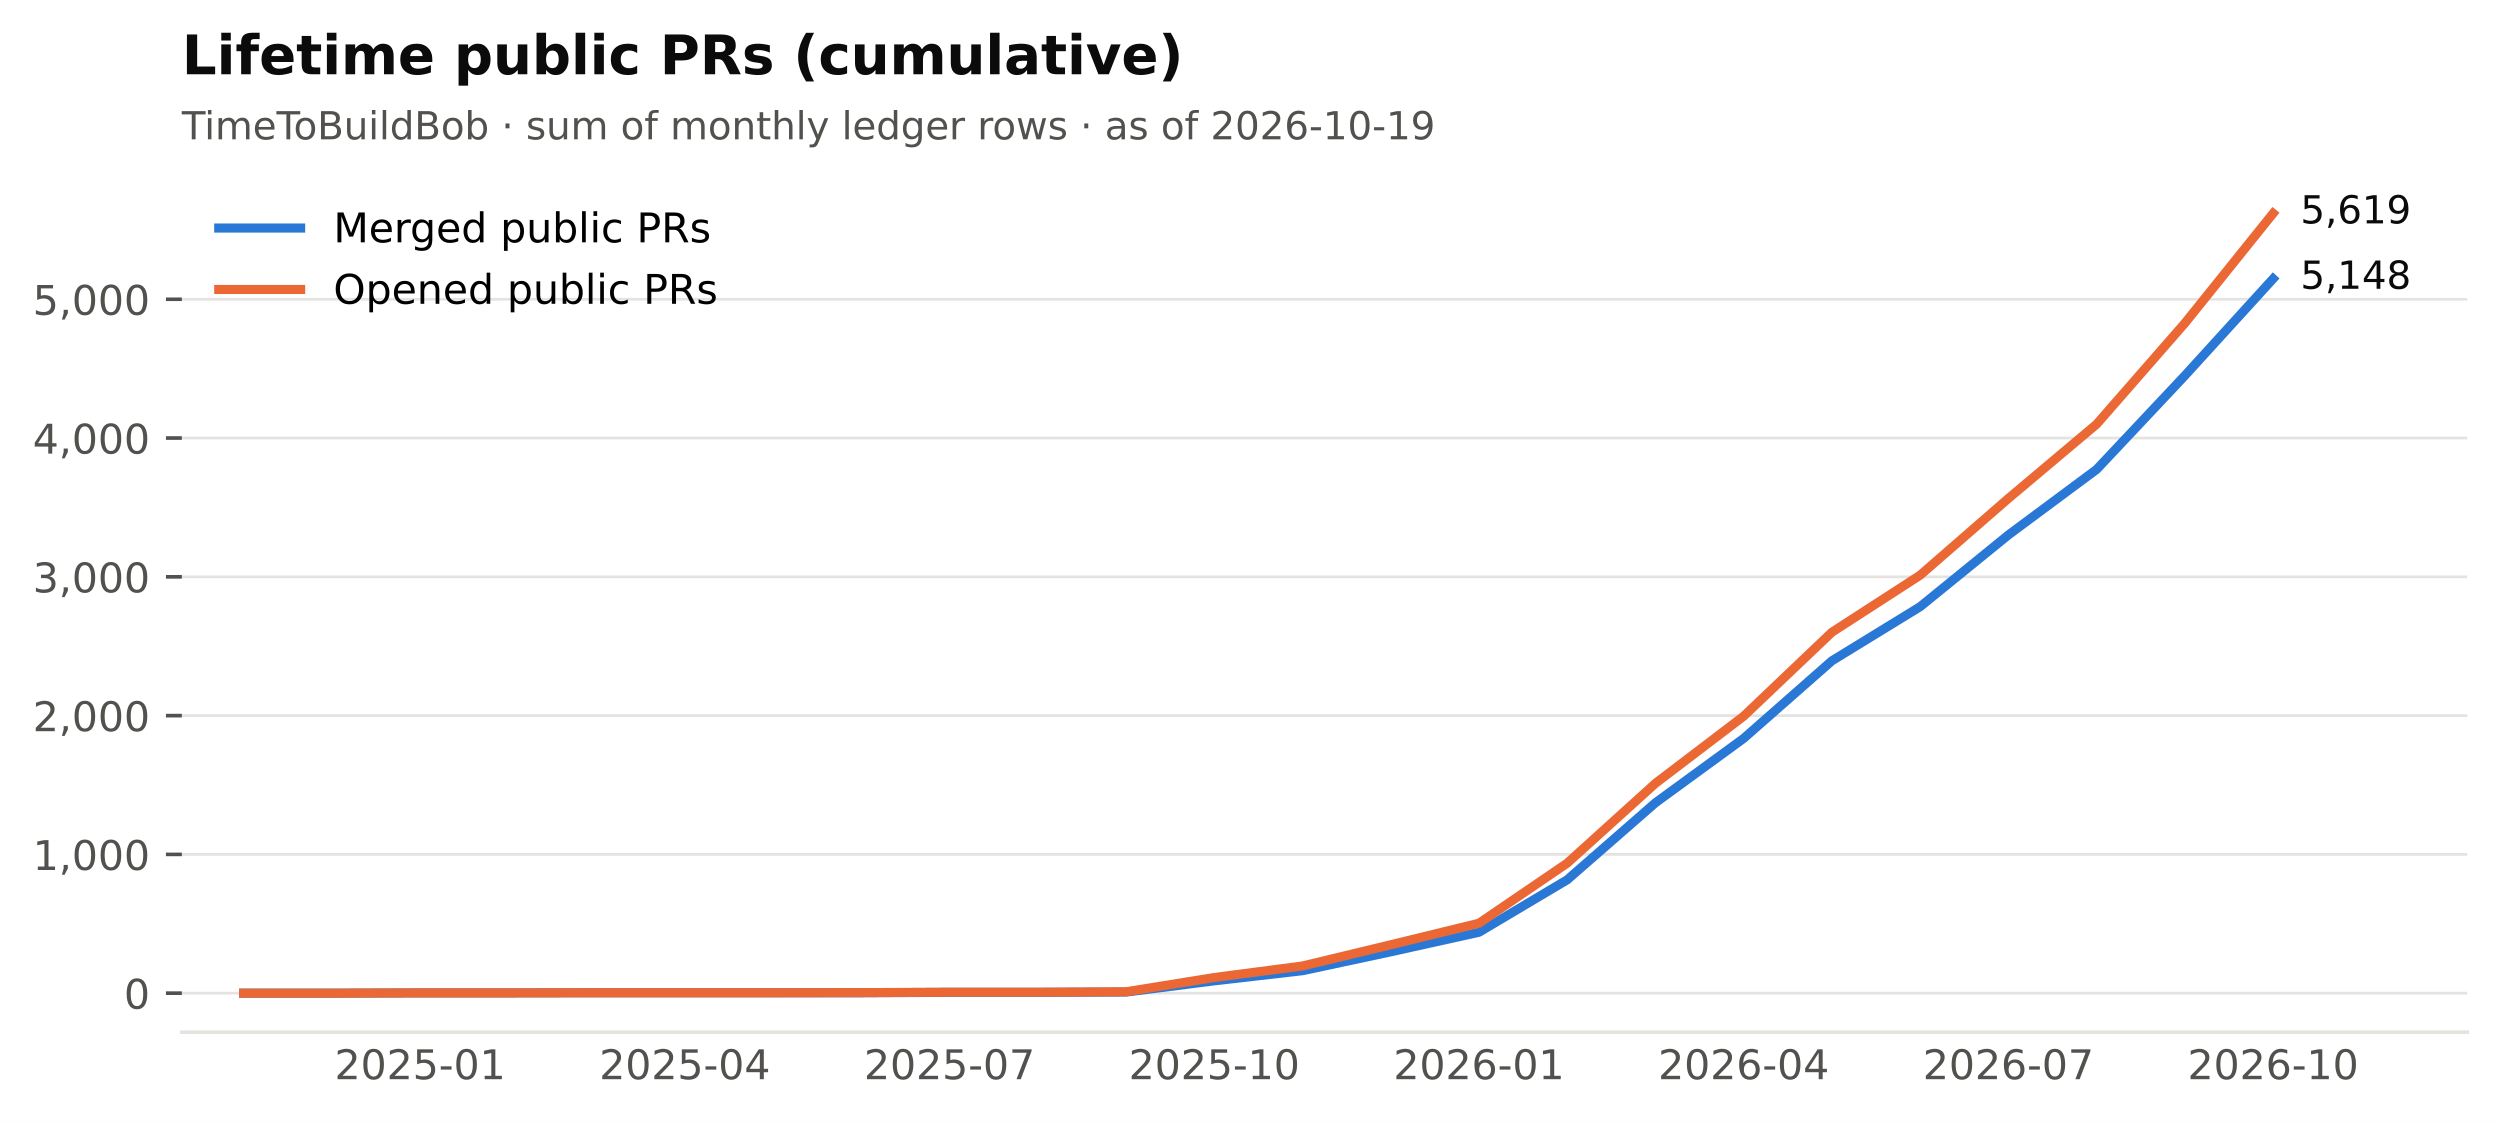
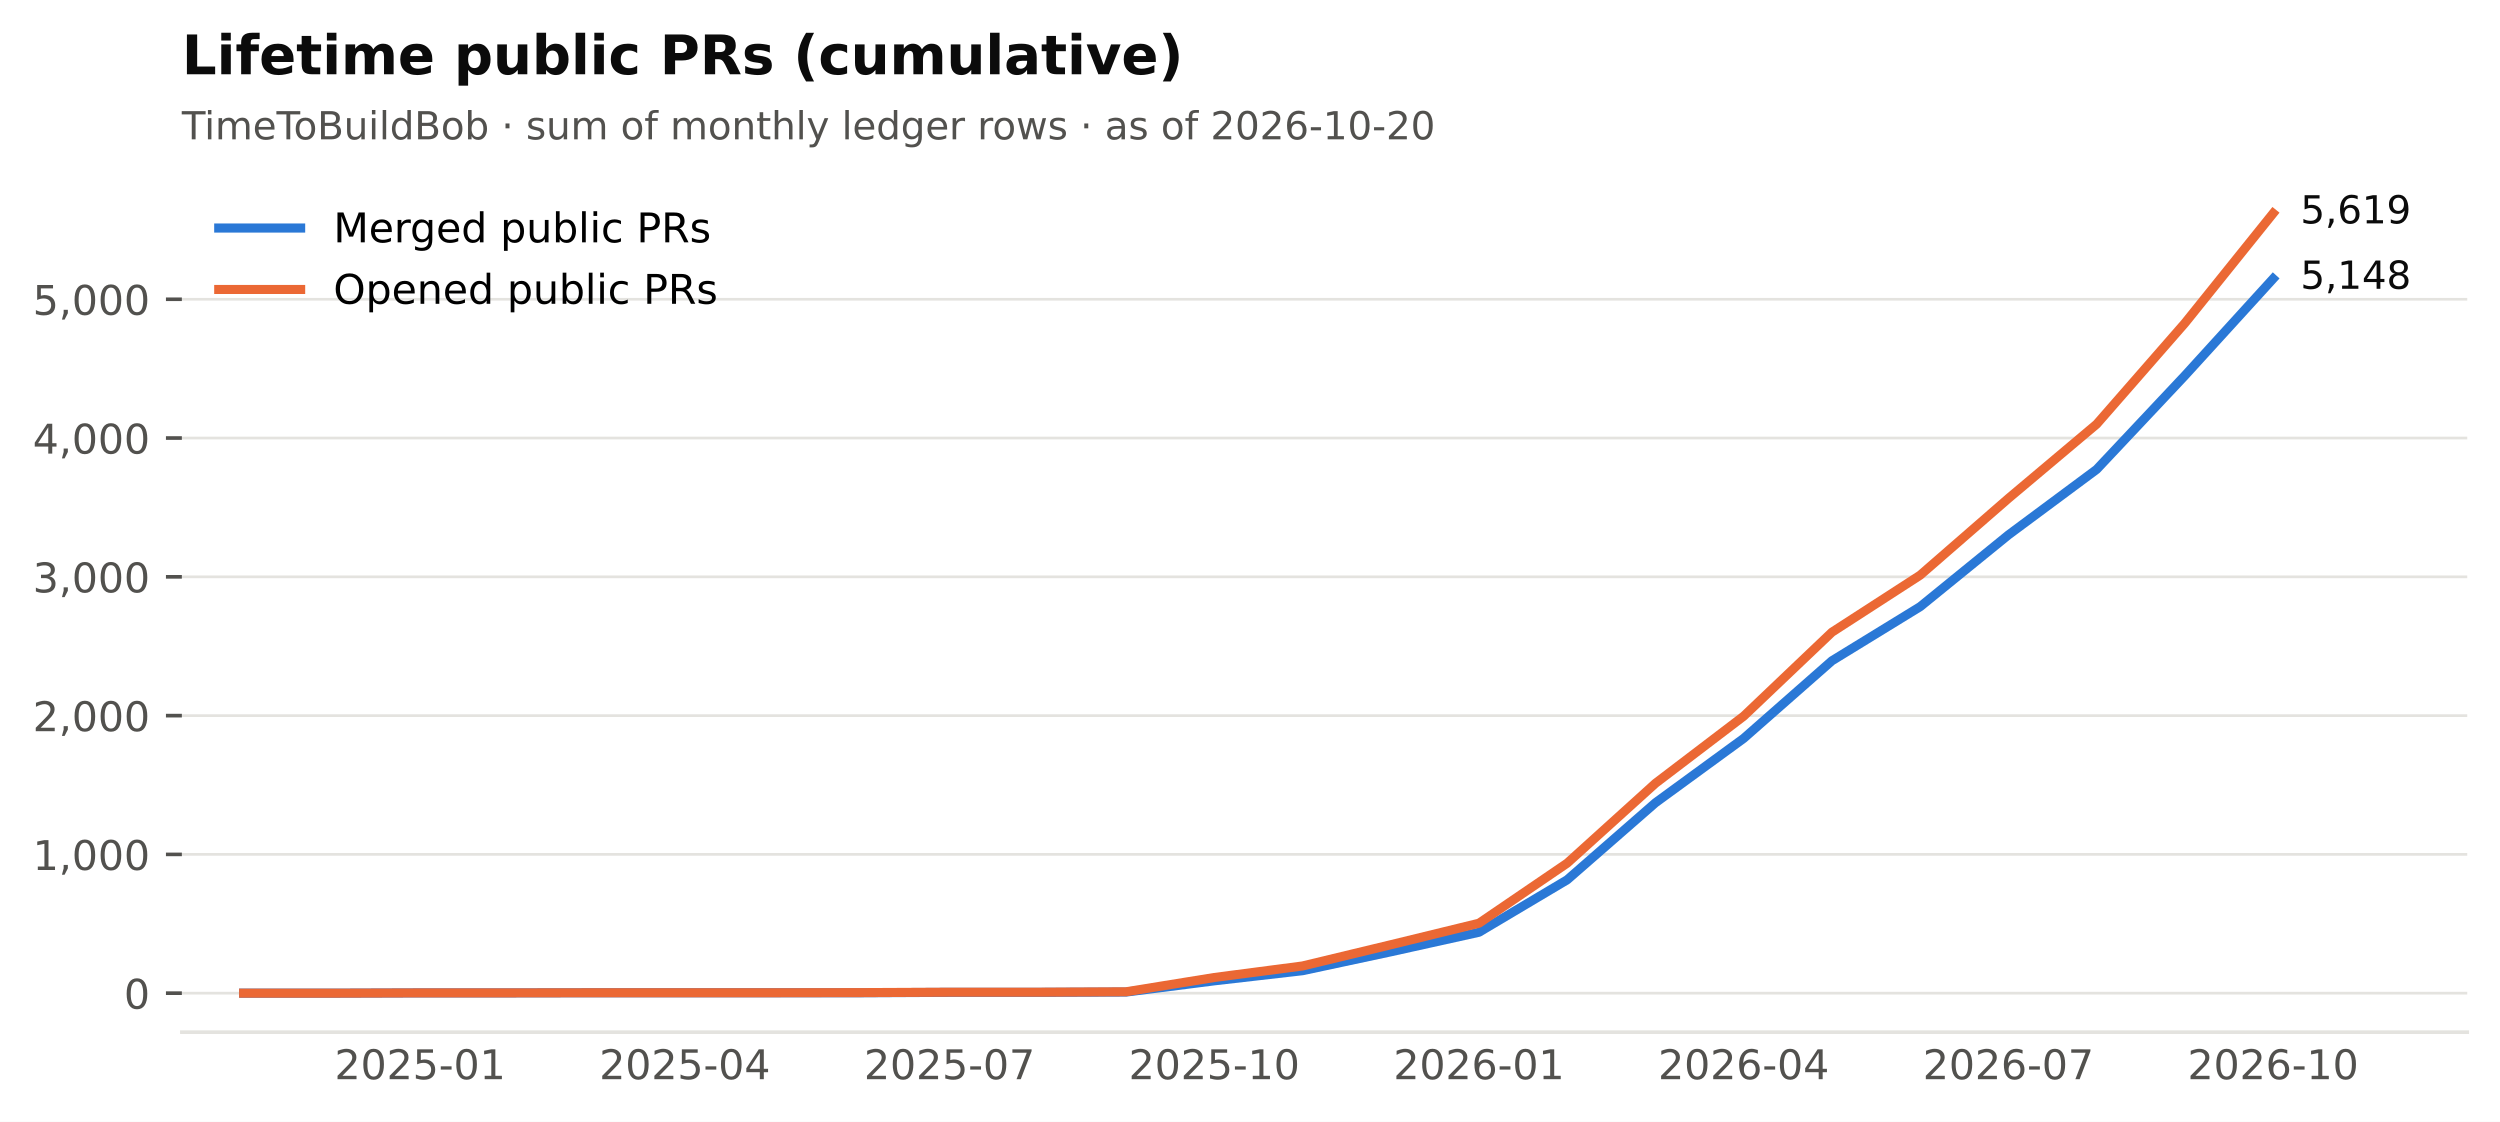
<svg xmlns="http://www.w3.org/2000/svg" xmlns:xlink="http://www.w3.org/1999/xlink" width="549.365pt" height="246.514pt" viewBox="0 0 549.365 246.514" version="1.1">
  <defs>
    <style type="text/css">*{stroke-linejoin: round; stroke-linecap: butt}</style>
  </defs>
  <g id="figure_1">
    <g id="patch_1">
      <path d="M 0 246.514  L 549.365 246.514  L 549.365 0  L 0 0  z " style="fill: #ffffff" />
    </g>
    <g id="axes_1">
      <g id="patch_2">
        <path d="M 39.965 226.814  L 542.165 226.814  L 542.165 38.318  L 39.965 38.318  z " style="fill: #ffffff" />
      </g>
      <g id="matplotlib.axis_1">
        <g id="xtick_1">
          <g id="line2d_1" />
          <g id="text_1">
            <text style="font-size: 9px; font-family: 'DejaVu Sans'; text-anchor: middle; fill: #52514e" x="92.318" y="237.152" transform="rotate(-0 92.31821 237.152)">2025-01</text>
          </g>
        </g>
        <g id="xtick_2">
          <g id="line2d_2" />
          <g id="text_2">
            <text style="font-size: 9px; font-family: 'DejaVu Sans'; text-anchor: middle; fill: #52514e" x="150.488" y="237.152" transform="rotate(-0 150.4881 237.152)">2025-04</text>
          </g>
        </g>
        <g id="xtick_3">
          <g id="line2d_3" />
          <g id="text_3">
            <text style="font-size: 9px; font-family: 'DejaVu Sans'; text-anchor: middle; fill: #52514e" x="208.658" y="237.152" transform="rotate(-0 208.658 237.152)">2025-07</text>
          </g>
        </g>
        <g id="xtick_4">
          <g id="line2d_4" />
          <g id="text_4">
            <text style="font-size: 9px; font-family: 'DejaVu Sans'; text-anchor: middle; fill: #52514e" x="266.828" y="237.152" transform="rotate(-0 266.8279 237.152)">2025-10</text>
          </g>
        </g>
        <g id="xtick_5">
          <g id="line2d_5" />
          <g id="text_5">
            <text style="font-size: 9px; font-family: 'DejaVu Sans'; text-anchor: middle; fill: #52514e" x="324.998" y="237.152" transform="rotate(-0 324.9977 237.152)">2026-01</text>
          </g>
        </g>
        <g id="xtick_6">
          <g id="line2d_6" />
          <g id="text_6">
            <text style="font-size: 9px; font-family: 'DejaVu Sans'; text-anchor: middle; fill: #52514e" x="383.168" y="237.152" transform="rotate(-0 383.1676 237.152)">2026-04</text>
          </g>
        </g>
        <g id="xtick_7">
          <g id="line2d_7" />
          <g id="text_7">
            <text style="font-size: 9px; font-family: 'DejaVu Sans'; text-anchor: middle; fill: #52514e" x="441.338" y="237.152" transform="rotate(-0 441.3375 237.152)">2026-07</text>
          </g>
        </g>
        <g id="xtick_8">
          <g id="line2d_8" />
          <g id="text_8">
            <text style="font-size: 9px; font-family: 'DejaVu Sans'; text-anchor: middle; fill: #52514e" x="499.507" y="237.152" transform="rotate(-0 499.5074 237.152)">2026-10</text>
          </g>
        </g>
      </g>
      <g id="matplotlib.axis_2">
        <g id="ytick_1">
          <g id="line2d_9">
            <path d="M 39.965 218.246  L 542.165 218.246  " clip-path="url(#p2cc6f22aff)" style="fill: none; stroke: #e4e3df; stroke-width: 0.6; stroke-linecap: square" />
          </g>
          <g id="line2d_10">
            <defs>
              <path id="m0b5e856ea1" d="M 0 0  L -3.5 0  " style="stroke: #52514e; stroke-width: 0.8" />
            </defs>
            <g>
              <use xlink:href="#m0b5e856ea1" x="39.965" y="218.246" style="fill: #52514e; stroke: #52514e; stroke-width: 0.8" />
            </g>
          </g>
          <g id="text_9">
            <text style="font-size: 9px; font-family: 'DejaVu Sans'; text-anchor: end; fill: #52514e" x="32.965" y="221.665" transform="rotate(-0 32.96531 221.6651)">0</text>
          </g>
        </g>
        <g id="ytick_2">
          <g id="line2d_11">
            <path d="M 39.965 187.75  L 542.165 187.75  " clip-path="url(#p2cc6f22aff)" style="fill: none; stroke: #e4e3df; stroke-width: 0.6; stroke-linecap: square" />
          </g>
          <g id="line2d_12">
            <g>
              <use xlink:href="#m0b5e856ea1" x="39.965" y="187.75" style="fill: #52514e; stroke: #52514e; stroke-width: 0.8" />
            </g>
          </g>
          <g id="text_10">
            <text style="font-size: 9px; font-family: 'DejaVu Sans'; text-anchor: end; fill: #52514e" x="32.965" y="191.169" transform="rotate(-0 32.96531 191.1685)">1,000</text>
          </g>
        </g>
        <g id="ytick_3">
          <g id="line2d_13">
            <path d="M 39.965 157.253  L 542.165 157.253  " clip-path="url(#p2cc6f22aff)" style="fill: none; stroke: #e4e3df; stroke-width: 0.6; stroke-linecap: square" />
          </g>
          <g id="line2d_14">
            <g>
              <use xlink:href="#m0b5e856ea1" x="39.965" y="157.253" style="fill: #52514e; stroke: #52514e; stroke-width: 0.8" />
            </g>
          </g>
          <g id="text_11">
            <text style="font-size: 9px; font-family: 'DejaVu Sans'; text-anchor: end; fill: #52514e" x="32.965" y="160.672" transform="rotate(-0 32.96531 160.672)">2,000</text>
          </g>
        </g>
        <g id="ytick_4">
          <g id="line2d_15">
            <path d="M 39.965 126.757  L 542.165 126.757  " clip-path="url(#p2cc6f22aff)" style="fill: none; stroke: #e4e3df; stroke-width: 0.6; stroke-linecap: square" />
          </g>
          <g id="line2d_16">
            <g>
              <use xlink:href="#m0b5e856ea1" x="39.965" y="126.757" style="fill: #52514e; stroke: #52514e; stroke-width: 0.8" />
            </g>
          </g>
          <g id="text_12">
            <text style="font-size: 9px; font-family: 'DejaVu Sans'; text-anchor: end; fill: #52514e" x="32.965" y="130.175" transform="rotate(-0 32.96531 130.1755)">3,000</text>
          </g>
        </g>
        <g id="ytick_5">
          <g id="line2d_17">
            <path d="M 39.965 96.26  L 542.165 96.26  " clip-path="url(#p2cc6f22aff)" style="fill: none; stroke: #e4e3df; stroke-width: 0.6; stroke-linecap: square" />
          </g>
          <g id="line2d_18">
            <g>
              <use xlink:href="#m0b5e856ea1" x="39.965" y="96.26" style="fill: #52514e; stroke: #52514e; stroke-width: 0.8" />
            </g>
          </g>
          <g id="text_13">
            <text style="font-size: 9px; font-family: 'DejaVu Sans'; text-anchor: end; fill: #52514e" x="32.965" y="99.679" transform="rotate(-0 32.96531 99.67895)">4,000</text>
          </g>
        </g>
        <g id="ytick_6">
          <g id="line2d_19">
            <path d="M 39.965 65.763  L 542.165 65.763  " clip-path="url(#p2cc6f22aff)" style="fill: none; stroke: #e4e3df; stroke-width: 0.6; stroke-linecap: square" />
          </g>
          <g id="line2d_20">
            <g>
              <use xlink:href="#m0b5e856ea1" x="39.965" y="65.763" style="fill: #52514e; stroke: #52514e; stroke-width: 0.8" />
            </g>
          </g>
          <g id="text_14">
            <text style="font-size: 9px; font-family: 'DejaVu Sans'; text-anchor: end; fill: #52514e" x="32.965" y="69.182" transform="rotate(-0 32.96531 69.18242)">5,000</text>
          </g>
        </g>
      </g>
      <g id="line2d_21">
        <path d="M 53.538 218.246  L 72.928 218.246  L 92.318 218.185  L 111.708 218.185  L 131.098 218.155  L 150.488 218.155  L 169.878 218.155  L 189.268 218.155  L 208.658 218.063  L 228.048 218.063  L 247.438 218.002  L 266.828 215.532  L 286.218 213.306  L 305.608 209.158  L 324.998 204.858  L 344.388 193.33  L 363.778 176.405  L 383.168 162.254  L 402.558 145.207  L 421.948 133.313  L 441.338 117.547  L 460.727 103.152  L 480.117 82.537  L 499.507 61.25  " clip-path="url(#p2cc6f22aff)" style="fill: none; stroke: #2a78d6; stroke-width: 2; stroke-linecap: square" />
      </g>
      <g id="line2d_22">
        <path d="M 53.538 218.246  L 72.928 218.246  L 92.318 218.185  L 111.708 218.185  L 131.098 218.155  L 150.488 218.155  L 169.878 218.155  L 189.268 218.124  L 208.658 218.033  L 228.048 218.033  L 247.438 217.941  L 266.828 214.8  L 286.218 212.269  L 305.608 207.603  L 324.998 202.876  L 344.388 189.671  L 363.778 172.135  L 383.168 157.375  L 402.558 138.925  L 421.948 126.391  L 441.338 109.526  L 460.727 93.21  L 480.117 71.009  L 499.507 46.886  " clip-path="url(#p2cc6f22aff)" style="fill: none; stroke: #eb6834; stroke-width: 2; stroke-linecap: square" />
      </g>
      <g id="patch_3">
        <path d="M 39.965 226.814  L 542.165 226.814  " style="fill: none; stroke: #e4e3df; stroke-width: 0.8; stroke-linejoin: miter; stroke-linecap: square" />
      </g>
      <g id="text_15">
        <text style="font-size: 8.5px; font-family: 'DejaVu Sans'; text-anchor: start; fill: #0b0b0b" x="505.507" y="63.458" transform="rotate(-0 505.5074 63.458)">5,148</text>
      </g>
      <g id="text_16">
        <text style="font-size: 8.5px; font-family: 'DejaVu Sans'; text-anchor: start; fill: #0b0b0b" x="505.507" y="49.094" transform="rotate(-0 505.5074 49.09413)">5,619</text>
      </g>
      <g id="text_17">
-         <text style="font-size: 8.5px; font-family: 'DejaVu Sans'; text-anchor: start; fill: #52514e" x="39.965" y="30.621" transform="rotate(-0 39.96531 30.62125)">TimeToBuildBob · sum of monthly ledger rows · as of 2026-10-19</text>
+         <text style="font-size: 8.5px; font-family: 'DejaVu Sans'; text-anchor: start; fill: #52514e" x="39.965" y="30.621" transform="rotate(-0 39.96531 30.62125)">TimeToBuildBob · sum of monthly ledger rows · as of 2026-10-20</text>
      </g>
      <g id="text_18">
        <text style="font-weight: 700; font-size: 12px; font-family: 'DejaVu Sans'; text-anchor: start; fill: #0b0b0b" x="39.965" y="16.318" transform="rotate(-0 39.96531 16.31812)">Lifetime public PRs (cumulative)</text>
      </g>
      <g id="legend_1">
        <g id="line2d_23">
          <path d="M 48.065 50.107  L 57.065 50.107  L 66.065 50.107  " style="fill: none; stroke: #2a78d6; stroke-width: 2; stroke-linecap: square" />
        </g>
        <g id="text_19">
          <text style="font-size: 9px; font-family: 'DejaVu Sans'; text-anchor: start" x="73.265" y="53.257" transform="rotate(-0 73.26531 53.25672)">Merged public PRs</text>
        </g>
        <g id="line2d_24">
          <path d="M 48.065 63.607  L 57.065 63.607  L 66.065 63.607  " style="fill: none; stroke: #eb6834; stroke-width: 2; stroke-linecap: square" />
        </g>
        <g id="text_20">
          <text style="font-size: 9px; font-family: 'DejaVu Sans'; text-anchor: start" x="73.265" y="66.757" transform="rotate(-0 73.26531 66.75742)">Opened public PRs</text>
        </g>
      </g>
    </g>
  </g>
  <defs>
    <clipPath id="p2cc6f22aff">
      <rect x="39.965" y="38.318" width="502.2" height="188.496" />
    </clipPath>
  </defs>
</svg>
